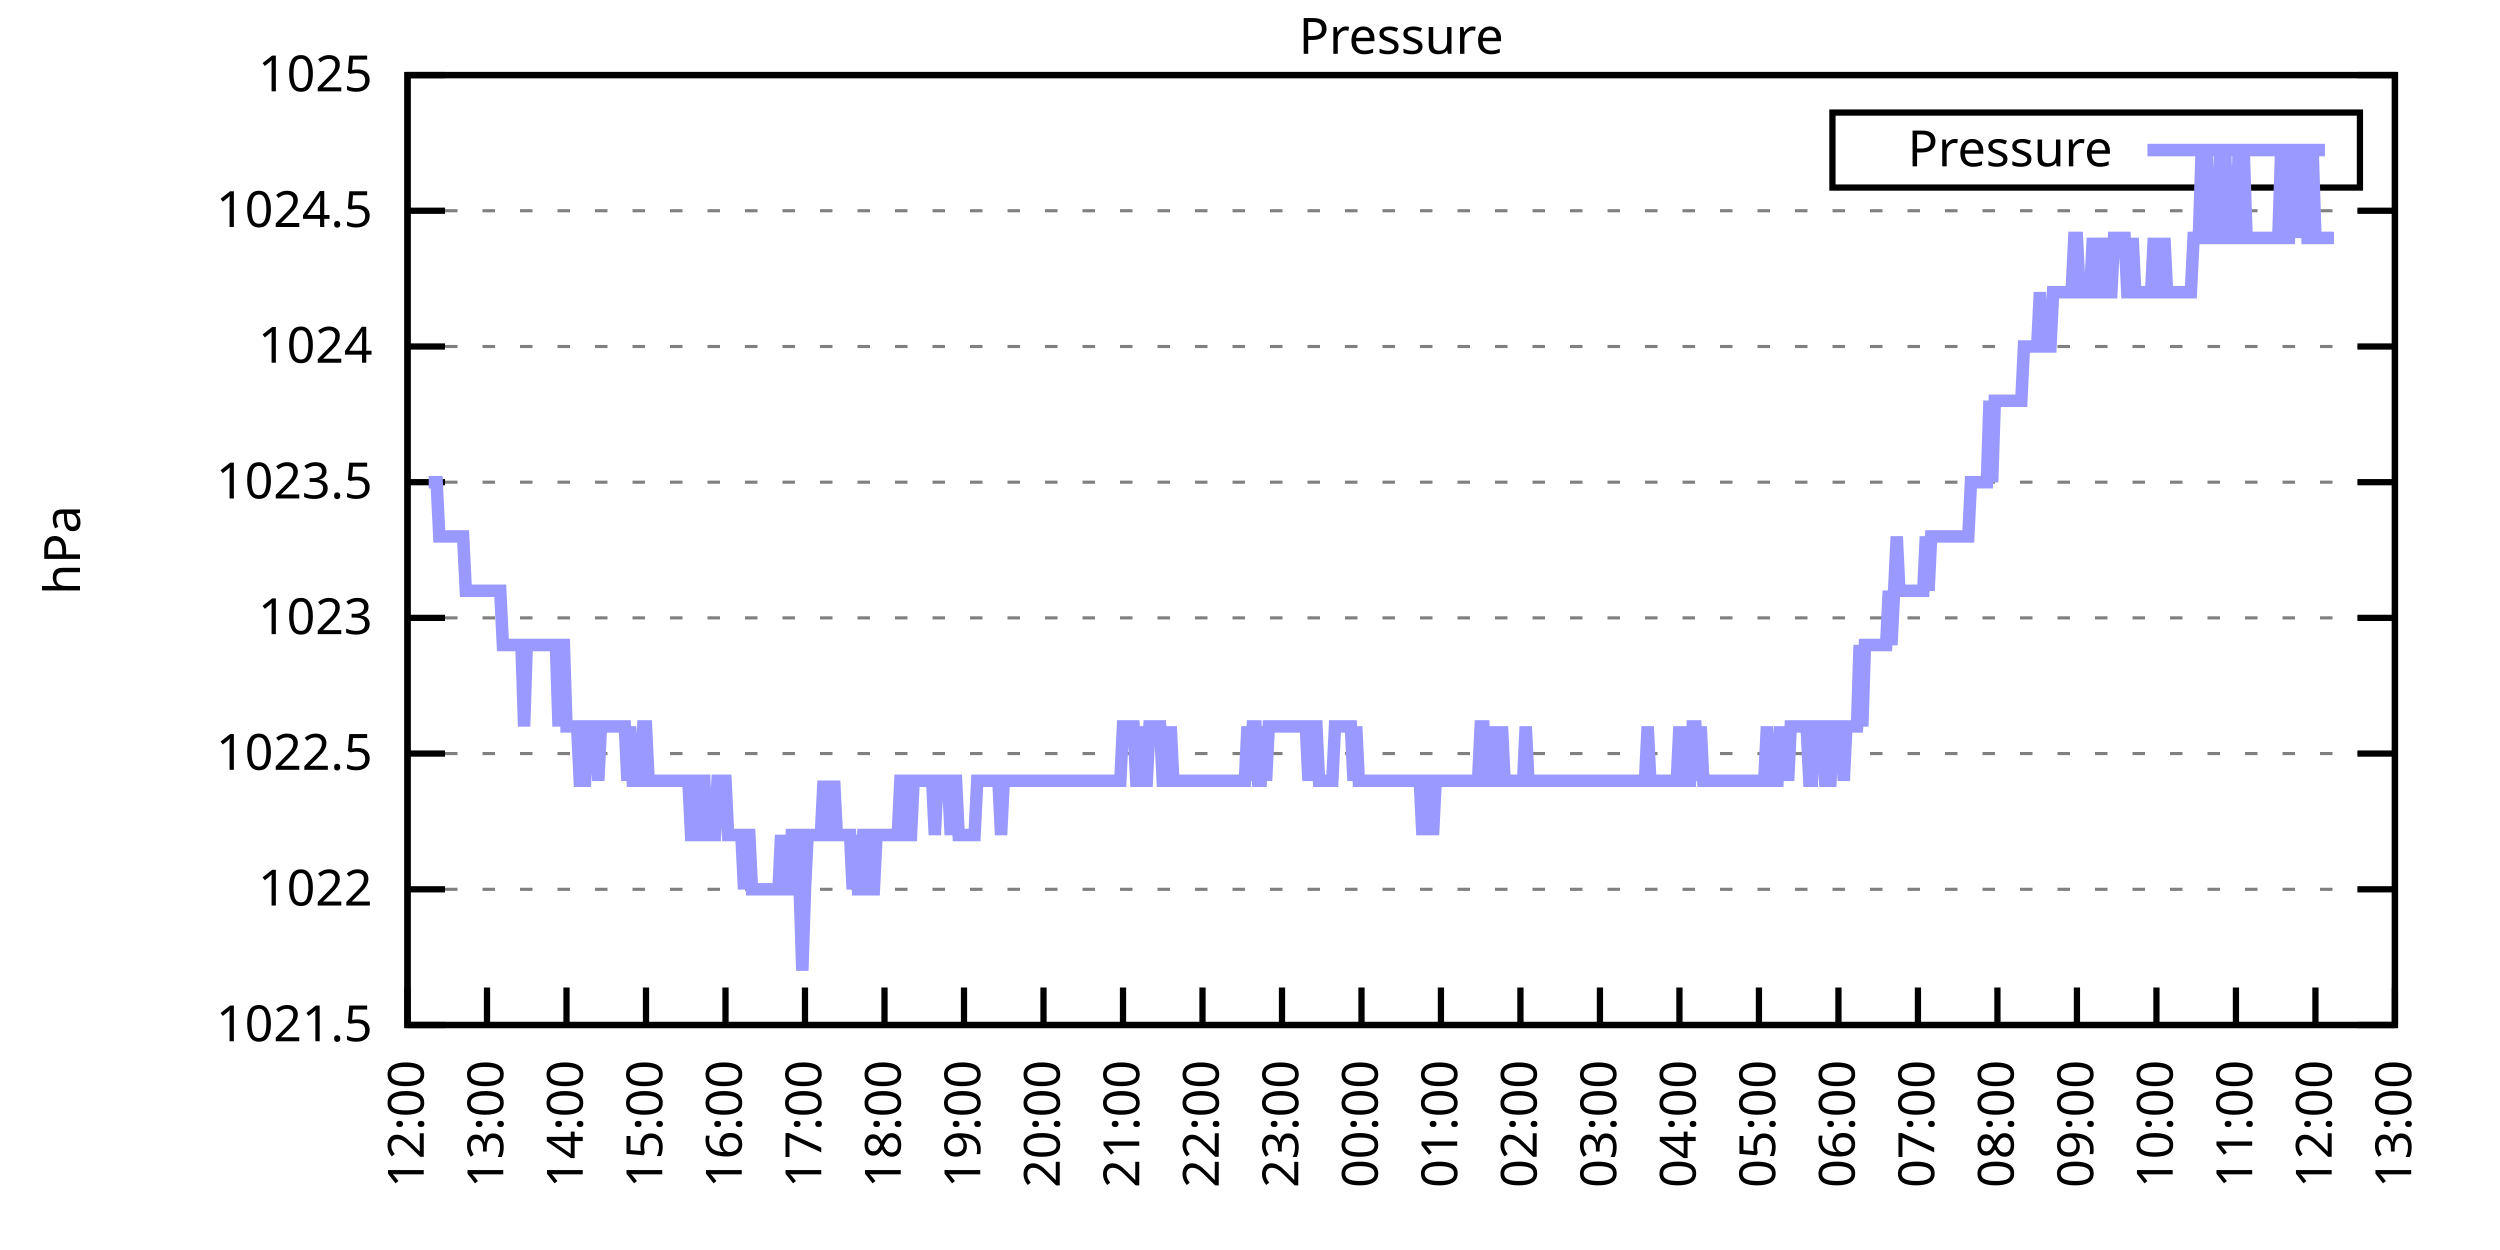
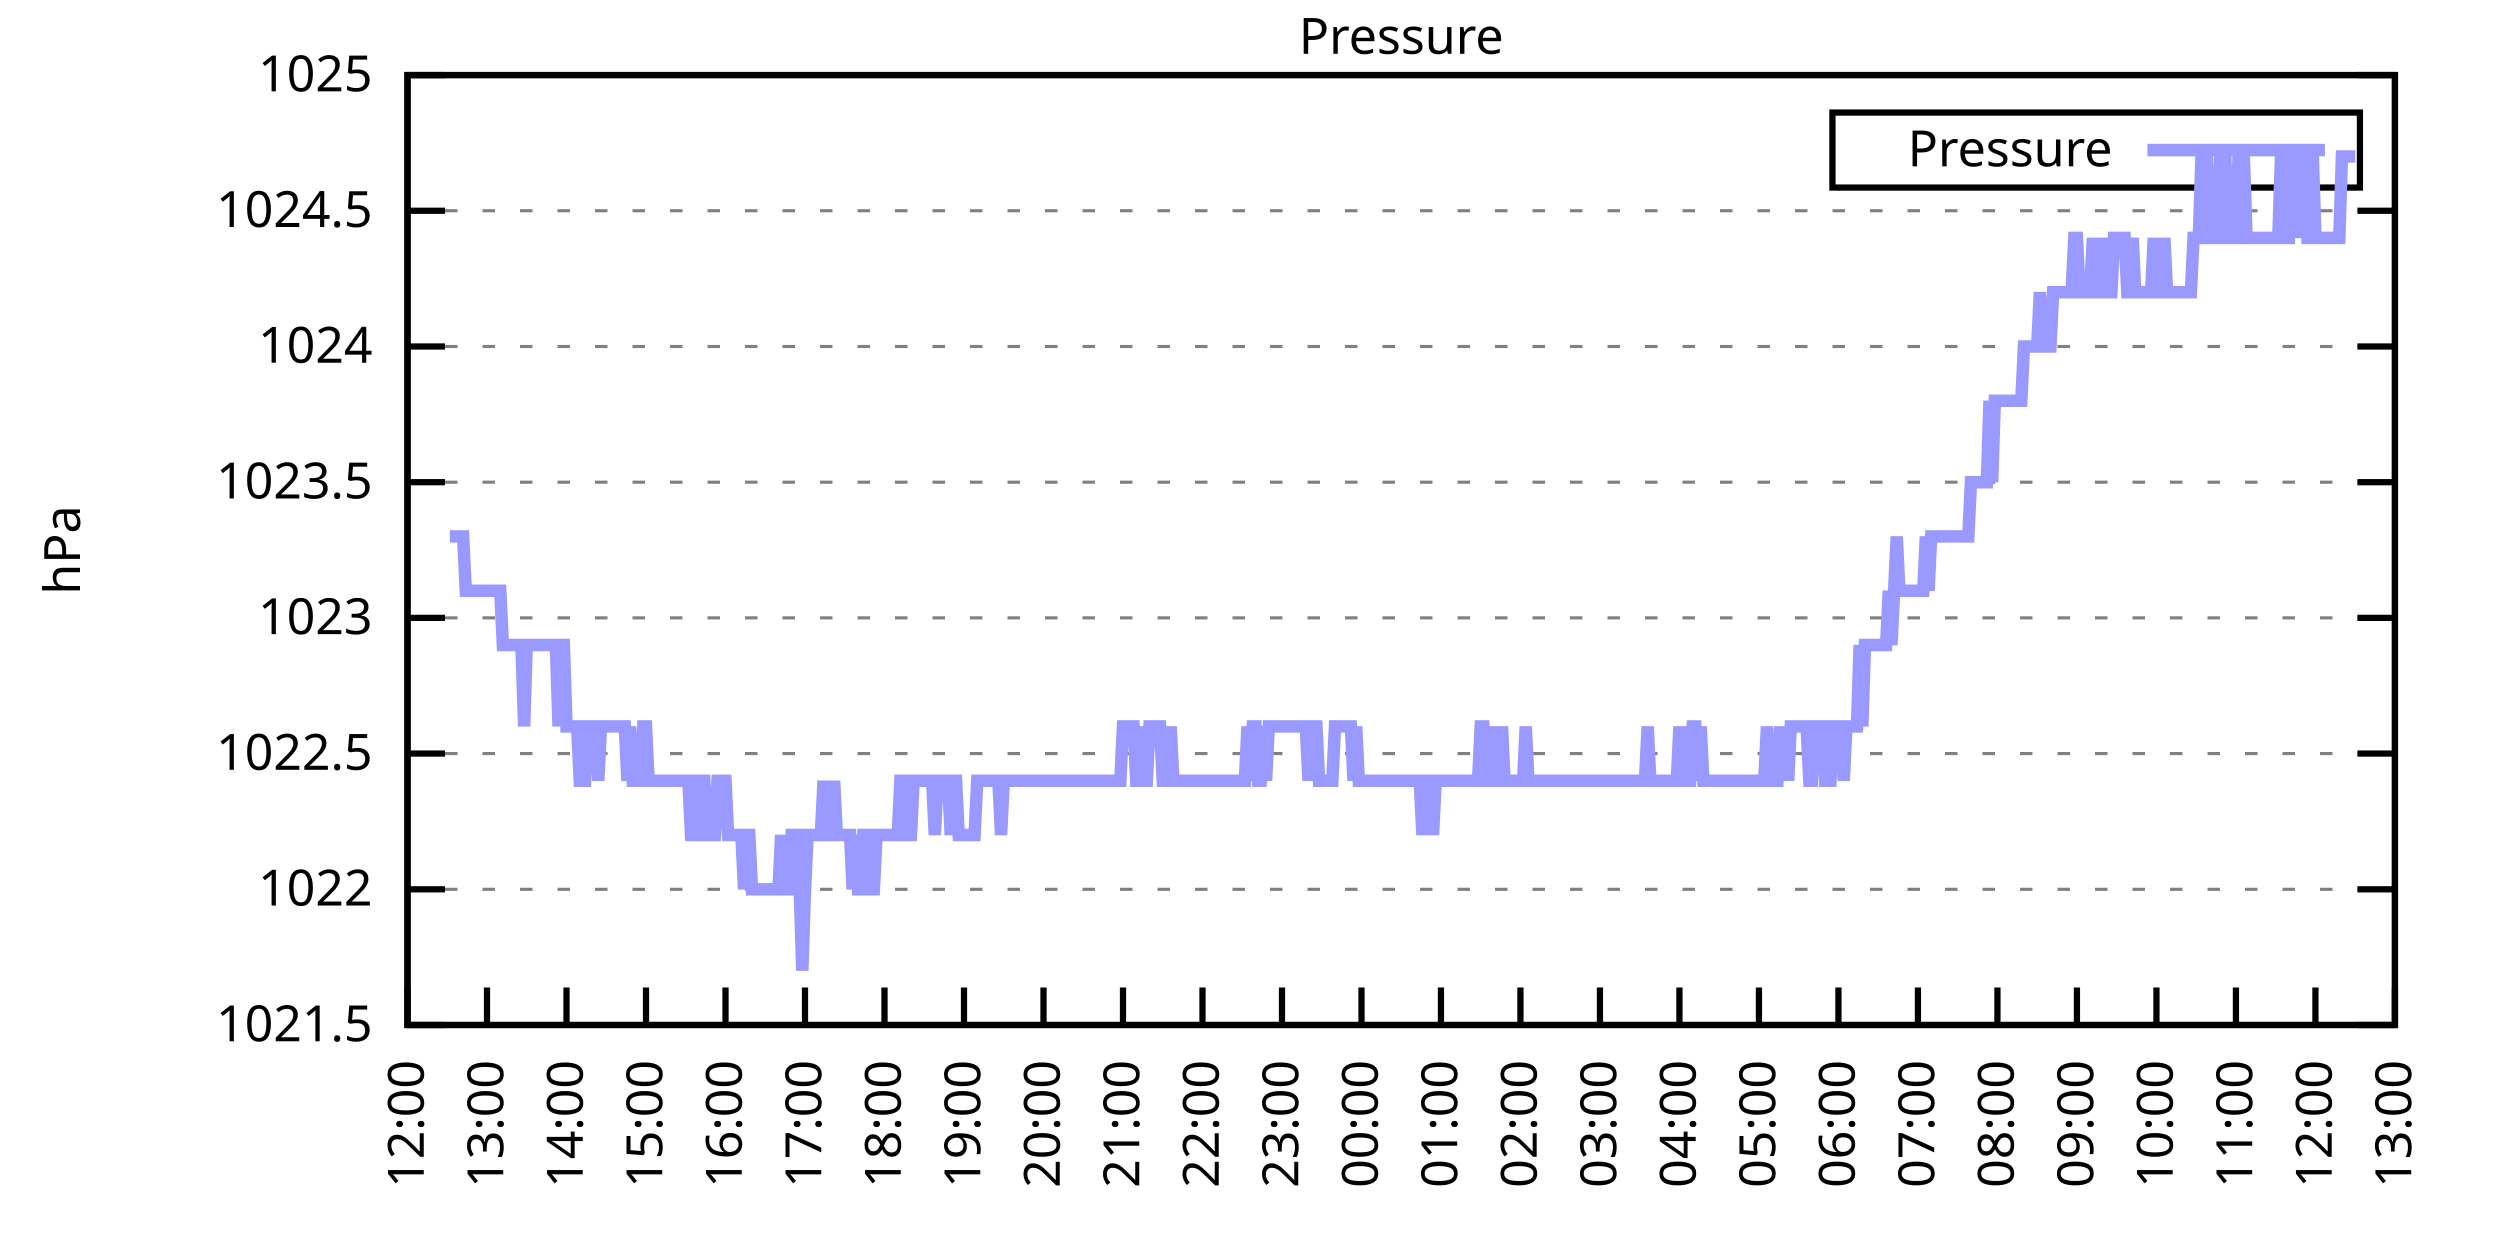
<svg xmlns="http://www.w3.org/2000/svg" xmlns:xlink="http://www.w3.org/1999/xlink" width="400" height="200" viewBox="0 0 400 200">
  <g id="gnuplot_canvas">
    <rect x="0" y="0" width="400" height="200" fill="none" />
    <defs>
      <circle id="gpDot" r="0.5" stroke-width="0.5" stroke="currentColor" />
      <path id="gpPt0" stroke-width="0.333" stroke="currentColor" d="M-1,0 h2 M0,-1 v2" />
      <path id="gpPt1" stroke-width="0.333" stroke="currentColor" d="M-1,-1 L1,1 M1,-1 L-1,1" />
      <path id="gpPt2" stroke-width="0.333" stroke="currentColor" d="M-1,0 L1,0 M0,-1 L0,1 M-1,-1 L1,1 M-1,1 L1,-1" />
      <rect id="gpPt3" stroke-width="0.333" stroke="currentColor" x="-1" y="-1" width="2" height="2" />
      <rect id="gpPt4" stroke-width="0.333" stroke="currentColor" fill="currentColor" x="-1" y="-1" width="2" height="2" />
      <circle id="gpPt5" stroke-width="0.333" stroke="currentColor" cx="0" cy="0" r="1" />
      <use xlink:href="#gpPt5" id="gpPt6" fill="currentColor" stroke="none" />
      <path id="gpPt7" stroke-width="0.333" stroke="currentColor" d="M0,-1.33 L-1.33,0.67 L1.33,0.67 z" />
      <use xlink:href="#gpPt7" id="gpPt8" fill="currentColor" stroke="none" />
      <use xlink:href="#gpPt7" id="gpPt9" stroke="currentColor" transform="rotate(180)" />
      <use xlink:href="#gpPt9" id="gpPt10" fill="currentColor" stroke="none" />
      <use xlink:href="#gpPt3" id="gpPt11" stroke="currentColor" transform="rotate(45)" />
      <use xlink:href="#gpPt11" id="gpPt12" fill="currentColor" stroke="none" />
      <path id="gpPt13" stroke-width="0.333" stroke="currentColor" d="M0,1.330 L1.265,0.411 L0.782,-1.067 L-0.782,-1.076 L-1.265,0.411 z" />
      <use xlink:href="#gpPt13" id="gpPt14" fill="currentColor" stroke="none" />
      <filter id="textbox" filterUnits="objectBoundingBox" x="0" y="0" height="1" width="1">
        <feFlood flood-color="white" flood-opacity="1" result="bgnd" />
        <feComposite in="SourceGraphic" in2="bgnd" operator="atop" />
      </filter>
      <filter id="greybox" filterUnits="objectBoundingBox" x="0" y="0" height="1" width="1">
        <feFlood flood-color="lightgrey" flood-opacity="1" result="grey" />
        <feComposite in="SourceGraphic" in2="grey" operator="atop" />
      </filter>
    </defs>
    <g fill="none" color="white" stroke="currentColor" stroke-width="1.00" stroke-linecap="butt" stroke-linejoin="miter">
</g>
    <g fill="none" color="black" stroke="currentColor" stroke-width="1.00" stroke-linecap="butt" stroke-linejoin="miter">
      <g stroke="none" shape-rendering="crispEdges">
        <polygon fill="rgb(255, 255, 255)" points="65.20,164.00 383.18,164.00 383.18,12.02 65.20,12.02 " />
      </g>
    </g>
    <g fill="none" color="black" stroke="currentColor" stroke-width="1.00" stroke-linecap="butt" stroke-linejoin="miter">
</g>
    <g fill="none" color="black" stroke="black" stroke-width="0.50" stroke-linecap="butt" stroke-linejoin="miter">
</g>
    <g fill="none" color="gray" stroke="currentColor" stroke-width="0.50" stroke-linecap="butt" stroke-linejoin="miter">
      <path stroke="gray" stroke-dasharray="2,4" class="gridline" d="M65.20,164.00 L383.19,164.00  " />
    </g>
    <g fill="none" color="gray" stroke="gray" stroke-width="1.00" stroke-linecap="butt" stroke-linejoin="miter">
</g>
    <g fill="none" color="black" stroke="currentColor" stroke-width="1.00" stroke-linecap="butt" stroke-linejoin="miter">
      <path stroke="black" d="M65.20,164.00 L71.20,164.00 M383.19,164.00 L377.19,164.00  " />
      <g transform="translate(59.60,166.60)" stroke="none" fill="black" font-family="Sans" font-size="8.00" text-anchor="end">
        <text>
          <tspan font-family="Sans"> 1021.5</tspan>
        </text>
      </g>
    </g>
    <g fill="none" color="black" stroke="currentColor" stroke-width="1.00" stroke-linecap="butt" stroke-linejoin="miter">
</g>
    <g fill="none" color="black" stroke="black" stroke-width="0.50" stroke-linecap="butt" stroke-linejoin="miter">
</g>
    <g fill="none" color="gray" stroke="currentColor" stroke-width="0.50" stroke-linecap="butt" stroke-linejoin="miter">
      <path stroke="gray" stroke-dasharray="2,4" class="gridline" d="M65.20,142.29 L383.19,142.29  " />
    </g>
    <g fill="none" color="gray" stroke="gray" stroke-width="1.00" stroke-linecap="butt" stroke-linejoin="miter">
</g>
    <g fill="none" color="black" stroke="currentColor" stroke-width="1.00" stroke-linecap="butt" stroke-linejoin="miter">
      <path stroke="black" d="M65.20,142.29 L71.20,142.29 M383.19,142.29 L377.19,142.29  " />
      <g transform="translate(59.60,144.89)" stroke="none" fill="black" font-family="Sans" font-size="8.00" text-anchor="end">
        <text>
          <tspan font-family="Sans"> 1022</tspan>
        </text>
      </g>
    </g>
    <g fill="none" color="black" stroke="currentColor" stroke-width="1.00" stroke-linecap="butt" stroke-linejoin="miter">
</g>
    <g fill="none" color="black" stroke="black" stroke-width="0.50" stroke-linecap="butt" stroke-linejoin="miter">
</g>
    <g fill="none" color="gray" stroke="currentColor" stroke-width="0.50" stroke-linecap="butt" stroke-linejoin="miter">
      <path stroke="gray" stroke-dasharray="2,4" class="gridline" d="M65.20,120.57 L383.19,120.57  " />
    </g>
    <g fill="none" color="gray" stroke="gray" stroke-width="1.00" stroke-linecap="butt" stroke-linejoin="miter">
</g>
    <g fill="none" color="black" stroke="currentColor" stroke-width="1.00" stroke-linecap="butt" stroke-linejoin="miter">
      <path stroke="black" d="M65.20,120.57 L71.20,120.57 M383.19,120.57 L377.19,120.57  " />
      <g transform="translate(59.60,123.17)" stroke="none" fill="black" font-family="Sans" font-size="8.00" text-anchor="end">
        <text>
          <tspan font-family="Sans"> 1022.5</tspan>
        </text>
      </g>
    </g>
    <g fill="none" color="black" stroke="currentColor" stroke-width="1.00" stroke-linecap="butt" stroke-linejoin="miter">
</g>
    <g fill="none" color="black" stroke="black" stroke-width="0.50" stroke-linecap="butt" stroke-linejoin="miter">
</g>
    <g fill="none" color="gray" stroke="currentColor" stroke-width="0.50" stroke-linecap="butt" stroke-linejoin="miter">
      <path stroke="gray" stroke-dasharray="2,4" class="gridline" d="M65.20,98.86 L383.19,98.86  " />
    </g>
    <g fill="none" color="gray" stroke="gray" stroke-width="1.00" stroke-linecap="butt" stroke-linejoin="miter">
</g>
    <g fill="none" color="black" stroke="currentColor" stroke-width="1.00" stroke-linecap="butt" stroke-linejoin="miter">
      <path stroke="black" d="M65.20,98.86 L71.20,98.86 M383.19,98.86 L377.19,98.86  " />
      <g transform="translate(59.60,101.46)" stroke="none" fill="black" font-family="Sans" font-size="8.00" text-anchor="end">
        <text>
          <tspan font-family="Sans"> 1023</tspan>
        </text>
      </g>
    </g>
    <g fill="none" color="black" stroke="currentColor" stroke-width="1.00" stroke-linecap="butt" stroke-linejoin="miter">
</g>
    <g fill="none" color="black" stroke="black" stroke-width="0.50" stroke-linecap="butt" stroke-linejoin="miter">
</g>
    <g fill="none" color="gray" stroke="currentColor" stroke-width="0.50" stroke-linecap="butt" stroke-linejoin="miter">
      <path stroke="gray" stroke-dasharray="2,4" class="gridline" d="M65.20,77.15 L383.19,77.15  " />
    </g>
    <g fill="none" color="gray" stroke="gray" stroke-width="1.00" stroke-linecap="butt" stroke-linejoin="miter">
</g>
    <g fill="none" color="black" stroke="currentColor" stroke-width="1.00" stroke-linecap="butt" stroke-linejoin="miter">
      <path stroke="black" d="M65.20,77.15 L71.20,77.15 M383.19,77.15 L377.19,77.15  " />
      <g transform="translate(59.60,79.75)" stroke="none" fill="black" font-family="Sans" font-size="8.00" text-anchor="end">
        <text>
          <tspan font-family="Sans"> 1023.5</tspan>
        </text>
      </g>
    </g>
    <g fill="none" color="black" stroke="currentColor" stroke-width="1.00" stroke-linecap="butt" stroke-linejoin="miter">
</g>
    <g fill="none" color="black" stroke="black" stroke-width="0.50" stroke-linecap="butt" stroke-linejoin="miter">
</g>
    <g fill="none" color="gray" stroke="currentColor" stroke-width="0.50" stroke-linecap="butt" stroke-linejoin="miter">
      <path stroke="gray" stroke-dasharray="2,4" class="gridline" d="M65.20,55.44 L383.19,55.44  " />
    </g>
    <g fill="none" color="gray" stroke="gray" stroke-width="1.00" stroke-linecap="butt" stroke-linejoin="miter">
</g>
    <g fill="none" color="black" stroke="currentColor" stroke-width="1.00" stroke-linecap="butt" stroke-linejoin="miter">
      <path stroke="black" d="M65.20,55.44 L71.20,55.44 M383.19,55.44 L377.19,55.44  " />
      <g transform="translate(59.60,58.04)" stroke="none" fill="black" font-family="Sans" font-size="8.00" text-anchor="end">
        <text>
          <tspan font-family="Sans"> 1024</tspan>
        </text>
      </g>
    </g>
    <g fill="none" color="black" stroke="currentColor" stroke-width="1.00" stroke-linecap="butt" stroke-linejoin="miter">
</g>
    <g fill="none" color="black" stroke="black" stroke-width="0.50" stroke-linecap="butt" stroke-linejoin="miter">
</g>
    <g fill="none" color="gray" stroke="currentColor" stroke-width="0.50" stroke-linecap="butt" stroke-linejoin="miter">
      <path stroke="gray" stroke-dasharray="2,4" class="gridline" d="M65.20,33.72 L383.19,33.72  " />
    </g>
    <g fill="none" color="gray" stroke="gray" stroke-width="1.00" stroke-linecap="butt" stroke-linejoin="miter">
</g>
    <g fill="none" color="black" stroke="currentColor" stroke-width="1.00" stroke-linecap="butt" stroke-linejoin="miter">
      <path stroke="black" d="M65.20,33.72 L71.20,33.72 M383.19,33.72 L377.19,33.72  " />
      <g transform="translate(59.60,36.32)" stroke="none" fill="black" font-family="Sans" font-size="8.00" text-anchor="end">
        <text>
          <tspan font-family="Sans"> 1024.5</tspan>
        </text>
      </g>
    </g>
    <g fill="none" color="black" stroke="currentColor" stroke-width="1.00" stroke-linecap="butt" stroke-linejoin="miter">
</g>
    <g fill="none" color="black" stroke="black" stroke-width="0.50" stroke-linecap="butt" stroke-linejoin="miter">
</g>
    <g fill="none" color="gray" stroke="currentColor" stroke-width="0.50" stroke-linecap="butt" stroke-linejoin="miter">
      <path stroke="gray" stroke-dasharray="2,4" class="gridline" d="M65.20,12.01 L383.19,12.01  " />
    </g>
    <g fill="none" color="gray" stroke="gray" stroke-width="1.00" stroke-linecap="butt" stroke-linejoin="miter">
</g>
    <g fill="none" color="black" stroke="currentColor" stroke-width="1.00" stroke-linecap="butt" stroke-linejoin="miter">
      <path stroke="black" d="M65.20,12.01 L71.20,12.01 M383.19,12.01 L377.19,12.01  " />
      <g transform="translate(59.60,14.61)" stroke="none" fill="black" font-family="Sans" font-size="8.00" text-anchor="end">
        <text>
          <tspan font-family="Sans"> 1025</tspan>
        </text>
      </g>
    </g>
    <g fill="none" color="black" stroke="currentColor" stroke-width="1.00" stroke-linecap="butt" stroke-linejoin="miter">
      <path stroke="black" d="M65.20,164.00 L65.20,158.00  " />
      <g transform="translate(67.80,169.60) rotate(270.00)" stroke="none" fill="black" font-family="Sans" font-size="8.00" text-anchor="end">
        <text>
          <tspan font-family="Sans">12:00</tspan>
        </text>
      </g>
    </g>
    <g fill="none" color="black" stroke="currentColor" stroke-width="1.00" stroke-linecap="butt" stroke-linejoin="miter">
      <path stroke="black" d="M77.92,164.00 L77.92,158.00  " />
      <g transform="translate(80.52,169.60) rotate(270.00)" stroke="none" fill="black" font-family="Sans" font-size="8.00" text-anchor="end">
        <text>
          <tspan font-family="Sans">13:00</tspan>
        </text>
      </g>
    </g>
    <g fill="none" color="black" stroke="currentColor" stroke-width="1.00" stroke-linecap="butt" stroke-linejoin="miter">
      <path stroke="black" d="M90.64,164.00 L90.64,158.00  " />
      <g transform="translate(93.24,169.60) rotate(270.00)" stroke="none" fill="black" font-family="Sans" font-size="8.00" text-anchor="end">
        <text>
          <tspan font-family="Sans">14:00</tspan>
        </text>
      </g>
    </g>
    <g fill="none" color="black" stroke="currentColor" stroke-width="1.00" stroke-linecap="butt" stroke-linejoin="miter">
      <path stroke="black" d="M103.36,164.00 L103.36,158.00  " />
      <g transform="translate(105.96,169.60) rotate(270.00)" stroke="none" fill="black" font-family="Sans" font-size="8.00" text-anchor="end">
        <text>
          <tspan font-family="Sans">15:00</tspan>
        </text>
      </g>
    </g>
    <g fill="none" color="black" stroke="currentColor" stroke-width="1.00" stroke-linecap="butt" stroke-linejoin="miter">
      <path stroke="black" d="M116.08,164.00 L116.08,158.00  " />
      <g transform="translate(118.68,169.60) rotate(270.00)" stroke="none" fill="black" font-family="Sans" font-size="8.00" text-anchor="end">
        <text>
          <tspan font-family="Sans">16:00</tspan>
        </text>
      </g>
    </g>
    <g fill="none" color="black" stroke="currentColor" stroke-width="1.00" stroke-linecap="butt" stroke-linejoin="miter">
      <path stroke="black" d="M128.80,164.00 L128.80,158.00  " />
      <g transform="translate(131.40,169.60) rotate(270.00)" stroke="none" fill="black" font-family="Sans" font-size="8.00" text-anchor="end">
        <text>
          <tspan font-family="Sans">17:00</tspan>
        </text>
      </g>
    </g>
    <g fill="none" color="black" stroke="currentColor" stroke-width="1.00" stroke-linecap="butt" stroke-linejoin="miter">
      <path stroke="black" d="M141.52,164.00 L141.52,158.00  " />
      <g transform="translate(144.12,169.60) rotate(270.00)" stroke="none" fill="black" font-family="Sans" font-size="8.00" text-anchor="end">
        <text>
          <tspan font-family="Sans">18:00</tspan>
        </text>
      </g>
    </g>
    <g fill="none" color="black" stroke="currentColor" stroke-width="1.00" stroke-linecap="butt" stroke-linejoin="miter">
      <path stroke="black" d="M154.24,164.00 L154.24,158.00  " />
      <g transform="translate(156.84,169.60) rotate(270.00)" stroke="none" fill="black" font-family="Sans" font-size="8.00" text-anchor="end">
        <text>
          <tspan font-family="Sans">19:00</tspan>
        </text>
      </g>
    </g>
    <g fill="none" color="black" stroke="currentColor" stroke-width="1.00" stroke-linecap="butt" stroke-linejoin="miter">
      <path stroke="black" d="M166.96,164.00 L166.96,158.00  " />
      <g transform="translate(169.56,169.60) rotate(270.00)" stroke="none" fill="black" font-family="Sans" font-size="8.00" text-anchor="end">
        <text>
          <tspan font-family="Sans">20:00</tspan>
        </text>
      </g>
    </g>
    <g fill="none" color="black" stroke="currentColor" stroke-width="1.00" stroke-linecap="butt" stroke-linejoin="miter">
      <path stroke="black" d="M179.68,164.00 L179.68,158.00  " />
      <g transform="translate(182.28,169.60) rotate(270.00)" stroke="none" fill="black" font-family="Sans" font-size="8.00" text-anchor="end">
        <text>
          <tspan font-family="Sans">21:00</tspan>
        </text>
      </g>
    </g>
    <g fill="none" color="black" stroke="currentColor" stroke-width="1.00" stroke-linecap="butt" stroke-linejoin="miter">
      <path stroke="black" d="M192.40,164.00 L192.40,158.00  " />
      <g transform="translate(195.00,169.60) rotate(270.00)" stroke="none" fill="black" font-family="Sans" font-size="8.00" text-anchor="end">
        <text>
          <tspan font-family="Sans">22:00</tspan>
        </text>
      </g>
    </g>
    <g fill="none" color="black" stroke="currentColor" stroke-width="1.00" stroke-linecap="butt" stroke-linejoin="miter">
      <path stroke="black" d="M205.12,164.00 L205.12,158.00  " />
      <g transform="translate(207.72,169.60) rotate(270.00)" stroke="none" fill="black" font-family="Sans" font-size="8.00" text-anchor="end">
        <text>
          <tspan font-family="Sans">23:00</tspan>
        </text>
      </g>
    </g>
    <g fill="none" color="black" stroke="currentColor" stroke-width="1.00" stroke-linecap="butt" stroke-linejoin="miter">
      <path stroke="black" d="M217.84,164.00 L217.84,158.00  " />
      <g transform="translate(220.44,169.60) rotate(270.00)" stroke="none" fill="black" font-family="Sans" font-size="8.00" text-anchor="end">
        <text>
          <tspan font-family="Sans">00:00</tspan>
        </text>
      </g>
    </g>
    <g fill="none" color="black" stroke="currentColor" stroke-width="1.00" stroke-linecap="butt" stroke-linejoin="miter">
      <path stroke="black" d="M230.55,164.00 L230.55,158.00  " />
      <g transform="translate(233.15,169.60) rotate(270.00)" stroke="none" fill="black" font-family="Sans" font-size="8.00" text-anchor="end">
        <text>
          <tspan font-family="Sans">01:00</tspan>
        </text>
      </g>
    </g>
    <g fill="none" color="black" stroke="currentColor" stroke-width="1.00" stroke-linecap="butt" stroke-linejoin="miter">
      <path stroke="black" d="M243.27,164.00 L243.27,158.00  " />
      <g transform="translate(245.87,169.60) rotate(270.00)" stroke="none" fill="black" font-family="Sans" font-size="8.00" text-anchor="end">
        <text>
          <tspan font-family="Sans">02:00</tspan>
        </text>
      </g>
    </g>
    <g fill="none" color="black" stroke="currentColor" stroke-width="1.00" stroke-linecap="butt" stroke-linejoin="miter">
      <path stroke="black" d="M255.99,164.00 L255.99,158.00  " />
      <g transform="translate(258.59,169.60) rotate(270.00)" stroke="none" fill="black" font-family="Sans" font-size="8.00" text-anchor="end">
        <text>
          <tspan font-family="Sans">03:00</tspan>
        </text>
      </g>
    </g>
    <g fill="none" color="black" stroke="currentColor" stroke-width="1.00" stroke-linecap="butt" stroke-linejoin="miter">
      <path stroke="black" d="M268.71,164.00 L268.71,158.00  " />
      <g transform="translate(271.31,169.60) rotate(270.00)" stroke="none" fill="black" font-family="Sans" font-size="8.00" text-anchor="end">
        <text>
          <tspan font-family="Sans">04:00</tspan>
        </text>
      </g>
    </g>
    <g fill="none" color="black" stroke="currentColor" stroke-width="1.00" stroke-linecap="butt" stroke-linejoin="miter">
      <path stroke="black" d="M281.43,164.00 L281.43,158.00  " />
      <g transform="translate(284.03,169.60) rotate(270.00)" stroke="none" fill="black" font-family="Sans" font-size="8.00" text-anchor="end">
        <text>
          <tspan font-family="Sans">05:00</tspan>
        </text>
      </g>
    </g>
    <g fill="none" color="black" stroke="currentColor" stroke-width="1.00" stroke-linecap="butt" stroke-linejoin="miter">
      <path stroke="black" d="M294.15,164.00 L294.15,158.00  " />
      <g transform="translate(296.75,169.60) rotate(270.00)" stroke="none" fill="black" font-family="Sans" font-size="8.00" text-anchor="end">
        <text>
          <tspan font-family="Sans">06:00</tspan>
        </text>
      </g>
    </g>
    <g fill="none" color="black" stroke="currentColor" stroke-width="1.00" stroke-linecap="butt" stroke-linejoin="miter">
      <path stroke="black" d="M306.87,164.00 L306.87,158.00  " />
      <g transform="translate(309.47,169.60) rotate(270.00)" stroke="none" fill="black" font-family="Sans" font-size="8.00" text-anchor="end">
        <text>
          <tspan font-family="Sans">07:00</tspan>
        </text>
      </g>
    </g>
    <g fill="none" color="black" stroke="currentColor" stroke-width="1.00" stroke-linecap="butt" stroke-linejoin="miter">
      <path stroke="black" d="M319.59,164.00 L319.59,158.00  " />
      <g transform="translate(322.19,169.60) rotate(270.00)" stroke="none" fill="black" font-family="Sans" font-size="8.00" text-anchor="end">
        <text>
          <tspan font-family="Sans">08:00</tspan>
        </text>
      </g>
    </g>
    <g fill="none" color="black" stroke="currentColor" stroke-width="1.00" stroke-linecap="butt" stroke-linejoin="miter">
      <path stroke="black" d="M332.31,164.00 L332.31,158.00  " />
      <g transform="translate(334.91,169.60) rotate(270.00)" stroke="none" fill="black" font-family="Sans" font-size="8.00" text-anchor="end">
        <text>
          <tspan font-family="Sans">09:00</tspan>
        </text>
      </g>
    </g>
    <g fill="none" color="black" stroke="currentColor" stroke-width="1.00" stroke-linecap="butt" stroke-linejoin="miter">
      <path stroke="black" d="M345.03,164.00 L345.03,158.00  " />
      <g transform="translate(347.63,169.60) rotate(270.00)" stroke="none" fill="black" font-family="Sans" font-size="8.00" text-anchor="end">
        <text>
          <tspan font-family="Sans">10:00</tspan>
        </text>
      </g>
    </g>
    <g fill="none" color="black" stroke="currentColor" stroke-width="1.00" stroke-linecap="butt" stroke-linejoin="miter">
      <path stroke="black" d="M357.75,164.00 L357.75,158.00  " />
      <g transform="translate(360.35,169.60) rotate(270.00)" stroke="none" fill="black" font-family="Sans" font-size="8.00" text-anchor="end">
        <text>
          <tspan font-family="Sans">11:00</tspan>
        </text>
      </g>
    </g>
    <g fill="none" color="black" stroke="currentColor" stroke-width="1.00" stroke-linecap="butt" stroke-linejoin="miter">
      <path stroke="black" d="M370.47,164.00 L370.47,158.00  " />
      <g transform="translate(373.07,169.60) rotate(270.00)" stroke="none" fill="black" font-family="Sans" font-size="8.00" text-anchor="end">
        <text>
          <tspan font-family="Sans">12:00</tspan>
        </text>
      </g>
    </g>
    <g fill="none" color="black" stroke="currentColor" stroke-width="1.00" stroke-linecap="butt" stroke-linejoin="miter">
      <path stroke="black" d="M383.19,164.00 L383.19,158.00  " />
      <g transform="translate(385.79,169.60) rotate(270.00)" stroke="none" fill="black" font-family="Sans" font-size="8.00" text-anchor="end">
        <text>
          <tspan font-family="Sans">13:00</tspan>
        </text>
      </g>
    </g>
    <g fill="none" color="black" stroke="currentColor" stroke-width="1.00" stroke-linecap="butt" stroke-linejoin="miter">
</g>
    <g fill="none" color="black" stroke="currentColor" stroke-width="1.00" stroke-linecap="butt" stroke-linejoin="miter">
      <path stroke="black" d="M65.20,12.01 L65.20,164.00 L383.19,164.00 L383.19,12.01 L65.20,12.01 Z  " />
    </g>
    <g fill="none" color="black" stroke="currentColor" stroke-width="1.00" stroke-linecap="butt" stroke-linejoin="miter">
</g>
    <g fill="none" color="black" stroke="currentColor" stroke-width="1.00" stroke-linecap="butt" stroke-linejoin="miter">
      <path stroke="black" d="M293.19,30.01 L293.19,18.01 L377.59,18.01 L377.59,30.01 L293.19,30.01 Z  " />
    </g>
    <g id="Pressure_plot_1">
      <g fill="none" color="white" stroke="black" stroke-width="2.00" stroke-linecap="butt" stroke-linejoin="miter">
</g>
      <g fill="none" color="black" stroke="currentColor" stroke-width="2.00" stroke-linecap="butt" stroke-linejoin="miter">
        <g transform="translate(337.99,26.61)" stroke="none" fill="black" font-family="Sans" font-size="8.00" text-anchor="end">
          <text>
            <tspan font-family="Sans">Pressure</tspan>
          </text>
        </g>
      </g>
      <g fill="none" color="black" stroke="currentColor" stroke-width="2.00" stroke-linecap="butt" stroke-linejoin="miter">
-         <path stroke="rgb(153, 153, 255)" d="M343.59,24.01 L371.99,24.01 M68.59,77.15 L69.02,77.15 L69.44,77.15 L69.86,77.15 L70.29,85.83 L70.71,85.83   L71.14,85.83 L71.56,85.83 L71.98,85.83 L72.41,85.83 L72.83,85.83 L73.26,85.83 L73.68,85.83 L74.10,85.83   L74.53,94.52 L74.95,94.52 L75.38,94.52 L75.80,94.52 L76.22,94.52 L76.65,94.52 L77.07,94.52 L77.50,94.52   L77.92,94.52 L78.34,94.52 L78.77,94.52 L79.19,94.52 L79.62,94.52 L80.04,94.52 L80.46,103.20 L80.89,103.20   L81.31,103.20 L81.74,103.20 L82.16,103.20 L82.58,103.20 L83.01,103.20 L83.43,103.20 L83.86,116.23 L84.28,103.20   L84.70,103.20 L85.13,103.20 L85.55,103.20 L85.98,103.20 L86.40,103.20 L86.82,103.20 L87.25,103.20 L87.67,103.20   L88.10,103.20 L88.52,103.20 L88.94,103.20 L89.37,116.23 L89.79,103.20 L90.22,103.20 L90.64,116.23 L91.06,116.23   L91.49,116.23 L91.91,116.23 L92.34,116.23 L92.76,124.92 L93.18,124.92 L93.61,124.92 L94.03,116.23 L94.46,116.23   L94.88,116.23 L95.30,116.23 L95.73,124.92 L96.15,116.23 L96.58,116.23 L97.00,116.23 L97.42,116.23 L97.85,116.23   L98.27,116.23 L98.69,116.23 L99.12,116.23 L99.54,116.23 L99.97,116.23 L100.39,124.92 L100.81,116.23 L101.24,124.92   L101.66,124.92 L102.09,124.92 L102.51,124.92 L102.93,116.23 L103.36,116.23 L103.78,124.92 L104.21,124.92 L104.63,124.92   L105.05,124.92 L105.48,124.92 L105.90,124.92 L106.33,124.92 L106.75,124.92 L107.17,124.92 L107.60,124.92 L108.02,124.92   L108.45,124.92 L108.87,124.92 L109.29,124.92 L109.72,124.92 L110.14,124.92 L110.57,133.60 L110.99,133.60 L111.41,133.60   L111.84,124.92 L112.26,124.92 L112.69,124.92 L113.11,133.60 L113.53,133.60 L113.96,133.60 L114.38,133.60 L114.81,124.92   L115.23,124.92 L115.65,124.92 L116.08,124.92 L116.50,133.60 L116.93,133.60 L117.35,133.60 L117.77,133.60 L118.20,133.60   L118.62,133.60 L119.05,142.29 L119.47,133.60 L119.89,133.60 L120.32,142.29 L120.74,142.29 L121.17,142.29 L121.59,142.29   L122.01,142.29 L122.44,142.29 L122.86,142.29 L123.29,142.29 L123.71,142.29 L124.13,142.29 L124.56,142.29 L124.98,133.60   L125.41,142.29 L125.83,142.29 L126.25,142.29 L126.68,133.60 L127.10,133.60 L127.53,133.60 L127.95,142.29 L128.37,155.31   L128.80,142.29 L129.22,133.60 L129.65,133.60 L130.07,133.60 L130.49,133.60 L130.92,133.60 L131.34,133.60 L131.77,124.92   L132.19,133.60 L132.61,133.60 L133.04,133.60 L133.46,124.92 L133.89,133.60 L134.31,133.60 L134.73,133.60 L135.16,133.60   L135.58,133.60 L136.01,133.60 L136.43,142.29 L136.85,133.60 L137.28,142.29 L137.70,142.29 L138.13,133.60 L138.55,133.60   L138.97,133.60 L139.40,142.29 L139.82,142.29 L140.25,133.60 L140.67,133.60 L141.09,133.60 L141.52,133.60 L141.94,133.60   L142.37,133.60 L142.79,133.60 L143.21,133.60 L143.64,133.60 L144.06,124.92 L144.49,124.92 L144.91,124.92 L145.33,133.60   L145.76,133.60 L146.18,124.92 L146.61,124.92 L147.03,124.92 L147.45,124.92 L147.88,124.92 L148.30,124.92 L148.73,124.92   L149.15,124.92 L149.57,133.60 L150.00,124.92 L150.42,124.92 L150.85,124.92 L151.27,124.92 L151.69,124.92 L152.12,133.60   L152.54,124.92 L152.97,124.92 L153.39,133.60 L153.81,133.60 L154.24,133.60 L154.66,133.60 L155.09,133.60 L155.51,133.60   L155.93,133.60 L156.36,124.92 L156.78,124.92 L157.21,124.92 L157.63,124.92 L158.05,124.92 L158.48,124.92 L158.90,124.92   L159.33,124.92 L159.75,124.92 L160.17,133.60 L160.60,124.92 L161.02,124.92 L161.44,124.92 L161.87,124.92 L162.29,124.92   L162.72,124.92 L163.14,124.92 L163.56,124.92 L163.99,124.92 L164.41,124.92 L164.84,124.92 L165.26,124.92 L165.68,124.92   L166.11,124.92 L166.53,124.92 L166.96,124.92 L167.38,124.92 L167.80,124.92 L168.23,124.92 L168.65,124.92 L169.08,124.92   L169.50,124.92 L169.92,124.92 L170.35,124.92 L170.77,124.92 L171.20,124.92 L171.62,124.92 L172.04,124.92 L172.47,124.92   L172.89,124.92 L173.32,124.92 L173.74,124.92 L174.16,124.92 L174.59,124.92 L175.01,124.92 L175.44,124.92 L175.86,124.92   L176.28,124.92 L176.71,124.92 L177.13,124.92 L177.56,124.92 L177.98,124.92 L178.40,124.92 L178.83,124.92 L179.25,124.92   L179.68,116.23 L180.10,116.23 L180.52,116.23 L180.95,116.23 L181.37,116.23 L181.80,124.92 L182.22,124.92 L182.64,116.23   L183.07,124.92 L183.49,124.92 L183.92,116.23 L184.34,116.23 L184.76,116.23 L185.19,116.23 L185.61,116.23 L186.04,124.92   L186.46,124.92 L186.88,124.92 L187.31,116.23 L187.73,124.92 L188.16,124.92 L188.58,124.92 L189.00,124.92 L189.43,124.92   L189.85,124.92 L190.28,124.92 L190.70,124.92 L191.12,124.92 L191.55,124.92 L191.97,124.92 L192.40,124.92 L192.82,124.92   L193.24,124.92 L193.67,124.92 L194.09,124.92 L194.52,124.92 L194.94,124.92 L195.36,124.92 L195.79,124.92 L196.21,124.92   L196.64,124.92 L197.06,124.92 L197.48,124.92 L197.91,124.92 L198.33,124.92 L198.76,124.92 L199.18,124.92 L199.60,116.23   L200.03,124.92 L200.45,116.23 L200.88,116.23 L201.30,124.92 L201.72,124.92 L202.15,116.23 L202.57,124.92 L203.00,116.23   L203.42,116.23 L203.84,116.23 L204.27,116.23 L204.69,116.23 L205.12,116.23 L205.54,116.23 L205.96,116.23 L206.39,116.23   L206.81,116.23 L207.24,116.23 L207.66,116.23 L208.08,116.23 L208.51,116.23 L208.93,116.23 L209.36,124.92 L209.78,116.23   L210.20,116.23 L210.63,116.23 L211.05,124.92 L211.48,124.92 L211.90,124.92 L212.32,124.92 L212.75,124.92 L213.17,124.92   L213.60,116.23 L214.02,116.23 L214.44,116.23 L214.87,116.23 L215.29,116.23 L215.72,116.23 L216.14,116.23 L216.56,124.92   L216.99,116.23 L217.41,124.92 L217.84,124.92 L218.26,124.92 L218.68,124.92 L219.11,124.92 L219.53,124.92 L219.96,124.92   L220.38,124.92 L220.80,124.92 L221.23,124.92 L221.65,124.92 L222.08,124.92 L222.50,124.92 L222.92,124.92 L223.35,124.92   L223.77,124.92 L224.20,124.92 L224.62,124.92 L225.04,124.92 L225.47,124.92 L225.89,124.92 L226.31,124.92 L226.74,124.92   L227.16,124.92 L227.59,133.60 L228.01,124.92 L228.43,124.92 L228.86,124.92 L229.28,133.60 L229.71,124.92 L230.13,124.92   L230.55,124.92 L230.98,124.92 L231.40,124.92 L231.83,124.92 L232.25,124.92 L232.67,124.92 L233.10,124.92 L233.52,124.92   L233.95,124.92 L234.37,124.92 L234.79,124.92 L235.22,124.92 L235.64,124.92 L236.07,124.92 L236.49,124.92 L236.91,116.23   L237.34,116.23 L237.76,124.92 L238.19,124.92 L238.61,124.92 L239.03,116.23 L239.46,124.92 L239.88,124.92 L240.31,116.23   L240.73,124.92 L241.15,124.92 L241.58,124.92 L242.00,124.92 L242.43,124.92 L242.85,124.92 L243.27,124.92 L243.70,124.92   L244.12,116.23 L244.55,124.92 L244.97,124.92 L245.39,124.92 L245.82,124.92 L246.24,124.92 L246.67,124.92 L247.09,124.92   L247.51,124.92 L247.94,124.92 L248.36,124.92 L248.79,124.92 L249.21,124.92 L249.63,124.92 L250.06,124.92 L250.48,124.92   L250.91,124.92 L251.33,124.92 L251.75,124.92 L252.18,124.92 L252.60,124.92 L253.03,124.92 L253.45,124.92 L253.87,124.92   L254.30,124.92 L254.72,124.92 L255.15,124.92 L255.57,124.92 L255.99,124.92 L256.42,124.92 L256.84,124.92 L257.27,124.92   L257.69,124.92 L258.11,124.92 L258.54,124.92 L258.96,124.92 L259.39,124.92 L259.81,124.92 L260.23,124.92 L260.66,124.92   L261.08,124.92 L261.51,124.92 L261.93,124.92 L262.35,124.92 L262.78,124.92 L263.20,124.92 L263.63,116.23 L264.05,124.92   L264.47,124.92 L264.90,124.92 L265.32,124.92 L265.75,124.92 L266.17,124.92 L266.59,124.92 L267.02,124.92 L267.44,124.92   L267.87,124.92 L268.29,124.92 L268.71,116.23 L269.14,124.92 L269.56,116.23 L269.99,124.92 L270.41,124.92 L270.83,116.23   L271.26,116.23 L271.68,124.92 L272.11,116.23 L272.53,124.92 L272.95,124.92 L273.38,124.92 L273.80,124.92 L274.23,124.92   L274.65,124.92 L275.07,124.92 L275.50,124.92 L275.92,124.92 L276.35,124.92 L276.77,124.92 L277.19,124.92 L277.62,124.92   L278.04,124.92 L278.47,124.92 L278.89,124.92 L279.31,124.92 L279.74,124.92 L280.16,124.92 L280.59,124.92 L281.01,124.92   L281.43,124.92 L281.86,124.92 L282.28,124.92 L282.71,116.23 L283.13,124.92 L283.55,124.92 L283.98,124.92 L284.40,124.92   L284.83,116.23 L285.25,124.92 L285.67,116.23 L286.10,124.92 L286.52,116.23 L286.95,116.23 L287.37,116.23 L287.79,116.23   L288.22,116.23 L288.64,116.23 L289.06,116.23 L289.49,124.92 L289.91,124.92 L290.34,116.23 L290.76,116.23 L291.18,116.23   L291.61,116.23 L292.03,124.92 L292.46,124.92 L292.88,124.92 L293.30,116.23 L293.73,116.23 L294.15,116.23 L294.58,116.23   L295.00,124.92 L295.42,116.23 L295.85,116.23 L296.27,116.23 L296.70,116.23 L297.12,116.23 L297.54,103.20 L297.97,116.23   L298.39,103.20 L298.82,103.20 L299.24,103.20 L299.66,103.20 L300.09,103.20 L300.51,103.20 L300.94,103.20 L301.36,103.20   L301.78,103.20 L302.21,94.52 L302.63,103.20 L303.06,94.52 L303.48,85.83 L303.90,94.52 L304.33,94.52 L304.75,94.52   L305.18,94.52 L305.60,94.52 L306.02,94.52 L306.45,94.52 L306.87,94.52 L307.30,94.52 L307.72,94.52 L308.14,85.83   L308.57,94.52 L308.99,85.83 L309.42,85.83 L309.84,85.83 L310.26,85.83 L310.69,85.83 L311.11,85.83 L311.54,85.83   L311.96,85.83 L312.38,85.83 L312.81,85.83 L313.23,85.83 L313.66,85.83 L314.08,85.83 L314.50,85.83 L314.93,85.83   L315.35,77.15 L315.78,77.15 L316.20,77.15 L316.62,77.15 L317.05,77.15 L317.47,77.15 L317.90,77.15 L318.32,64.12   L318.74,77.15 L319.17,64.12 L319.59,64.12 L320.02,64.12 L320.44,64.12 L320.86,64.12 L321.29,64.12 L321.71,64.12   L322.14,64.12 L322.56,64.12 L322.98,64.12 L323.41,64.12 L323.83,55.44 L324.26,55.44 L324.68,55.44 L325.10,55.44   L325.53,55.44 L325.95,55.44 L326.38,46.75 L326.80,55.44 L327.22,55.44 L327.65,55.44 L328.07,55.44 L328.50,46.75   L328.92,46.75 L329.34,46.75 L329.77,46.75 L330.19,46.75 L330.62,46.75 L331.04,46.75 L331.46,46.75 L331.89,38.07   L332.31,38.07 L332.74,46.75 L333.16,46.75 L333.58,46.75 L334.01,46.75 L334.43,46.75 L334.86,38.07 L335.28,46.75   L335.70,46.75 L336.13,38.07 L336.55,46.75 L336.98,38.07 L337.40,46.75 L337.82,46.75 L338.25,38.07 L338.67,38.07   L339.10,38.07 L339.52,38.07 L339.94,38.07 L340.37,46.75 L340.79,46.75 L341.22,38.07 L341.64,46.75 L342.06,46.75   L342.49,46.75 L342.91,46.75 L343.34,46.75 L343.76,46.75 L344.18,46.75 L344.61,38.07 L345.03,46.75 L345.46,46.75   L345.88,46.75 L346.30,38.07 L346.73,46.75 L347.15,46.75 L347.58,46.75 L348.00,46.75 L348.42,46.75 L348.85,46.75   L349.27,46.75 L349.70,46.75 L350.12,46.75 L350.54,46.75 L350.97,38.07 L351.39,38.07 L351.81,38.07 L352.24,25.04   L352.66,38.07 L353.09,25.04 L353.51,38.07 L353.93,38.07 L354.36,38.07 L354.78,38.07 L355.21,25.04 L355.63,25.04   L356.05,25.04 L356.48,38.07 L356.90,38.07 L357.33,38.07 L357.75,38.07 L358.17,25.04 L358.60,25.04 L359.02,25.04   L359.45,38.07 L359.87,38.07 L360.29,38.07 L360.72,38.07 L361.14,38.07 L361.57,38.07 L361.99,38.07 L362.41,38.07   L362.84,38.07 L363.26,38.07 L363.69,38.07 L364.11,38.07 L364.53,38.07 L364.96,25.04 L365.38,25.04 L365.81,38.07   L366.23,38.07 L366.65,25.04 L367.08,38.07 L367.50,25.04 L367.93,38.07 L368.35,25.04 L368.77,25.04 L369.20,38.07   L369.62,38.07 L370.05,25.04 L370.47,38.07 L370.89,38.07 L371.32,38.07 L371.74,38.07 L372.17,38.07 L372.59,38.07   L373.01,38.07 L373.44,38.07  " />
+         <path stroke="rgb(153, 153, 255)" d="M343.59,24.01 L371.99,24.01 M71.98,85.83 L72.41,85.83 L72.83,85.83 L73.26,85.83 L73.68,85.83 L74.10,85.83   L74.53,94.52 L74.95,94.52 L75.38,94.52 L75.80,94.52 L76.22,94.52 L76.65,94.52 L77.07,94.52 L77.50,94.52   L77.92,94.52 L78.34,94.52 L78.77,94.52 L79.19,94.52 L79.62,94.52 L80.04,94.52 L80.46,103.20 L80.89,103.20   L81.31,103.20 L81.74,103.20 L82.16,103.20 L82.58,103.20 L83.01,103.20 L83.43,103.20 L83.86,116.23 L84.28,103.20   L84.70,103.20 L85.13,103.20 L85.55,103.20 L85.98,103.20 L86.40,103.20 L86.82,103.20 L87.25,103.20 L87.67,103.20   L88.10,103.20 L88.52,103.20 L88.94,103.20 L89.37,116.23 L89.79,103.20 L90.22,103.20 L90.64,116.23 L91.06,116.23   L91.49,116.23 L91.91,116.23 L92.34,116.23 L92.76,124.92 L93.18,124.92 L93.61,124.92 L94.03,116.23 L94.46,116.23   L94.88,116.23 L95.30,116.23 L95.73,124.92 L96.15,116.23 L96.58,116.23 L97.00,116.23 L97.42,116.23 L97.85,116.23   L98.27,116.23 L98.69,116.23 L99.12,116.23 L99.54,116.23 L99.97,116.23 L100.39,124.92 L100.81,116.23 L101.24,124.92   L101.66,124.92 L102.09,124.92 L102.51,124.92 L102.93,116.23 L103.36,116.23 L103.78,124.92 L104.21,124.92 L104.63,124.92   L105.05,124.92 L105.48,124.92 L105.90,124.92 L106.33,124.92 L106.75,124.92 L107.17,124.92 L107.60,124.92 L108.02,124.92   L108.45,124.92 L108.87,124.92 L109.29,124.92 L109.72,124.92 L110.14,124.92 L110.57,133.60 L110.99,133.60 L111.41,133.60   L111.84,124.92 L112.26,124.92 L112.69,124.92 L113.11,133.60 L113.53,133.60 L113.96,133.60 L114.38,133.60 L114.81,124.92   L115.23,124.92 L115.65,124.92 L116.08,124.92 L116.50,133.60 L116.93,133.60 L117.35,133.60 L117.77,133.60 L118.20,133.60   L118.62,133.60 L119.05,142.29 L119.47,133.60 L119.89,133.60 L120.32,142.29 L120.74,142.29 L121.17,142.29 L121.59,142.29   L122.01,142.29 L122.44,142.29 L122.86,142.29 L123.29,142.29 L123.71,142.29 L124.13,142.29 L124.56,142.29 L124.98,133.60   L125.41,142.29 L125.83,142.29 L126.25,142.29 L126.68,133.60 L127.10,133.60 L127.53,133.60 L127.95,142.29 L128.37,155.31   L128.80,142.29 L129.22,133.60 L129.65,133.60 L130.07,133.60 L130.49,133.60 L130.92,133.60 L131.34,133.60 L131.77,124.92   L132.19,133.60 L132.61,133.60 L133.04,133.60 L133.46,124.92 L133.89,133.60 L134.31,133.60 L134.73,133.60 L135.16,133.60   L135.58,133.60 L136.01,133.60 L136.43,142.29 L136.85,133.60 L137.28,142.29 L137.70,142.29 L138.13,133.60 L138.55,133.60   L138.97,133.60 L139.40,142.29 L139.82,142.29 L140.25,133.60 L140.67,133.60 L141.09,133.60 L141.52,133.60 L141.94,133.60   L142.37,133.60 L142.79,133.60 L143.21,133.60 L143.64,133.60 L144.06,124.92 L144.49,124.92 L144.91,124.92 L145.33,133.60   L145.76,133.60 L146.18,124.92 L146.61,124.92 L147.03,124.92 L147.45,124.92 L147.88,124.92 L148.30,124.92 L148.73,124.92   L149.15,124.92 L149.57,133.60 L150.00,124.92 L150.42,124.92 L150.85,124.92 L151.27,124.92 L151.69,124.92 L152.12,133.60   L152.54,124.92 L152.97,124.92 L153.39,133.60 L153.81,133.60 L154.24,133.60 L154.66,133.60 L155.09,133.60 L155.51,133.60   L155.93,133.60 L156.36,124.92 L156.78,124.92 L157.21,124.92 L157.63,124.92 L158.05,124.92 L158.48,124.92 L158.90,124.92   L159.33,124.92 L159.75,124.92 L160.17,133.60 L160.60,124.92 L161.02,124.92 L161.44,124.92 L161.87,124.92 L162.29,124.92   L162.72,124.92 L163.14,124.92 L163.56,124.92 L163.99,124.92 L164.41,124.92 L164.84,124.92 L165.26,124.92 L165.68,124.92   L166.11,124.92 L166.53,124.92 L166.96,124.92 L167.38,124.92 L167.80,124.92 L168.23,124.92 L168.65,124.92 L169.08,124.92   L169.50,124.92 L169.92,124.92 L170.35,124.92 L170.77,124.92 L171.20,124.92 L171.62,124.92 L172.04,124.92 L172.47,124.92   L172.89,124.92 L173.32,124.92 L173.74,124.92 L174.16,124.92 L174.59,124.92 L175.01,124.92 L175.44,124.92 L175.86,124.92   L176.28,124.92 L176.71,124.92 L177.13,124.92 L177.56,124.92 L177.98,124.92 L178.40,124.92 L178.83,124.92 L179.25,124.92   L179.68,116.23 L180.10,116.23 L180.52,116.23 L180.95,116.23 L181.37,116.23 L181.80,124.92 L182.22,124.92 L182.64,116.23   L183.07,124.92 L183.49,124.92 L183.92,116.23 L184.34,116.23 L184.76,116.23 L185.19,116.23 L185.61,116.23 L186.04,124.92   L186.46,124.92 L186.88,124.92 L187.31,116.23 L187.73,124.92 L188.16,124.92 L188.58,124.92 L189.00,124.92 L189.43,124.92   L189.85,124.92 L190.28,124.92 L190.70,124.92 L191.12,124.92 L191.55,124.92 L191.97,124.92 L192.40,124.92 L192.82,124.92   L193.24,124.92 L193.67,124.92 L194.09,124.92 L194.52,124.92 L194.94,124.92 L195.36,124.92 L195.79,124.92 L196.21,124.92   L196.64,124.92 L197.06,124.92 L197.48,124.92 L197.91,124.92 L198.33,124.92 L198.76,124.92 L199.18,124.92 L199.60,116.23   L200.03,124.92 L200.45,116.23 L200.88,116.23 L201.30,124.92 L201.72,124.92 L202.15,116.23 L202.57,124.92 L203.00,116.23   L203.42,116.23 L203.84,116.23 L204.27,116.23 L204.69,116.23 L205.12,116.23 L205.54,116.23 L205.96,116.23 L206.39,116.23   L206.81,116.23 L207.24,116.23 L207.66,116.23 L208.08,116.23 L208.51,116.23 L208.93,116.23 L209.36,124.92 L209.78,116.23   L210.20,116.23 L210.63,116.23 L211.05,124.92 L211.48,124.92 L211.90,124.92 L212.32,124.92 L212.75,124.92 L213.17,124.92   L213.60,116.23 L214.02,116.23 L214.44,116.23 L214.87,116.23 L215.29,116.23 L215.72,116.23 L216.14,116.23 L216.56,124.92   L216.99,116.23 L217.41,124.92 L217.84,124.92 L218.26,124.92 L218.68,124.92 L219.11,124.92 L219.53,124.92 L219.96,124.92   L220.38,124.92 L220.80,124.92 L221.23,124.92 L221.65,124.92 L222.08,124.92 L222.50,124.92 L222.92,124.92 L223.35,124.92   L223.77,124.92 L224.20,124.92 L224.62,124.92 L225.04,124.92 L225.47,124.92 L225.89,124.92 L226.31,124.92 L226.74,124.92   L227.16,124.92 L227.59,133.60 L228.01,124.92 L228.43,124.92 L228.86,124.92 L229.28,133.60 L229.71,124.92 L230.13,124.92   L230.55,124.92 L230.98,124.92 L231.40,124.92 L231.83,124.92 L232.25,124.92 L232.67,124.92 L233.10,124.92 L233.52,124.92   L233.95,124.92 L234.37,124.92 L234.79,124.92 L235.22,124.92 L235.64,124.92 L236.07,124.92 L236.49,124.92 L236.91,116.23   L237.34,116.23 L237.76,124.92 L238.19,124.92 L238.61,124.92 L239.03,116.23 L239.46,124.92 L239.88,124.92 L240.31,116.23   L240.73,124.92 L241.15,124.92 L241.58,124.92 L242.00,124.92 L242.43,124.92 L242.85,124.92 L243.27,124.92 L243.70,124.92   L244.12,116.23 L244.55,124.92 L244.97,124.92 L245.39,124.92 L245.82,124.92 L246.24,124.92 L246.67,124.92 L247.09,124.92   L247.51,124.92 L247.94,124.92 L248.36,124.92 L248.79,124.92 L249.21,124.92 L249.63,124.92 L250.06,124.92 L250.48,124.92   L250.91,124.92 L251.33,124.92 L251.75,124.92 L252.18,124.92 L252.60,124.92 L253.03,124.92 L253.45,124.92 L253.87,124.92   L254.30,124.92 L254.72,124.92 L255.15,124.92 L255.57,124.92 L255.99,124.92 L256.42,124.92 L256.84,124.92 L257.27,124.92   L257.69,124.92 L258.11,124.92 L258.54,124.92 L258.96,124.92 L259.39,124.92 L259.81,124.92 L260.23,124.92 L260.66,124.92   L261.08,124.92 L261.51,124.92 L261.93,124.92 L262.35,124.92 L262.78,124.92 L263.20,124.92 L263.63,116.23 L264.05,124.92   L264.47,124.92 L264.90,124.92 L265.32,124.92 L265.75,124.92 L266.17,124.92 L266.59,124.92 L267.02,124.92 L267.44,124.92   L267.87,124.92 L268.29,124.92 L268.71,116.23 L269.14,124.92 L269.56,116.23 L269.99,124.92 L270.41,124.92 L270.83,116.23   L271.26,116.23 L271.68,124.92 L272.11,116.23 L272.53,124.92 L272.95,124.92 L273.38,124.92 L273.80,124.92 L274.23,124.92   L274.65,124.92 L275.07,124.92 L275.50,124.92 L275.92,124.92 L276.35,124.92 L276.77,124.92 L277.19,124.92 L277.62,124.92   L278.04,124.92 L278.47,124.92 L278.89,124.92 L279.31,124.92 L279.74,124.92 L280.16,124.92 L280.59,124.92 L281.01,124.92   L281.43,124.92 L281.86,124.92 L282.28,124.92 L282.71,116.23 L283.13,124.92 L283.55,124.92 L283.98,124.92 L284.40,124.92   L284.83,116.23 L285.25,124.92 L285.67,116.23 L286.10,124.92 L286.52,116.23 L286.95,116.23 L287.37,116.23 L287.79,116.23   L288.22,116.23 L288.64,116.23 L289.06,116.23 L289.49,124.92 L289.91,124.92 L290.34,116.23 L290.76,116.23 L291.18,116.23   L291.61,116.23 L292.03,124.92 L292.46,124.92 L292.88,124.92 L293.30,116.23 L293.73,116.23 L294.15,116.23 L294.58,116.23   L295.00,124.92 L295.42,116.23 L295.85,116.23 L296.27,116.23 L296.70,116.23 L297.12,116.23 L297.54,103.20 L297.97,116.23   L298.39,103.20 L298.82,103.20 L299.24,103.20 L299.66,103.20 L300.09,103.20 L300.51,103.20 L300.94,103.20 L301.36,103.20   L301.78,103.20 L302.21,94.52 L302.63,103.20 L303.06,94.52 L303.48,85.83 L303.90,94.52 L304.33,94.52 L304.75,94.52   L305.18,94.52 L305.60,94.52 L306.02,94.52 L306.45,94.52 L306.87,94.52 L307.30,94.52 L307.72,94.52 L308.14,85.83   L308.57,94.52 L308.99,85.83 L309.42,85.83 L309.84,85.83 L310.26,85.83 L310.69,85.83 L311.11,85.83 L311.54,85.83   L311.96,85.83 L312.38,85.83 L312.81,85.83 L313.23,85.83 L313.66,85.83 L314.08,85.83 L314.50,85.83 L314.93,85.83   L315.35,77.15 L315.78,77.15 L316.20,77.15 L316.62,77.15 L317.05,77.15 L317.47,77.15 L317.90,77.15 L318.32,64.12   L318.74,77.15 L319.17,64.12 L319.59,64.12 L320.02,64.12 L320.44,64.12 L320.86,64.12 L321.29,64.12 L321.71,64.12   L322.14,64.12 L322.56,64.12 L322.98,64.12 L323.41,64.12 L323.83,55.44 L324.26,55.44 L324.68,55.44 L325.10,55.44   L325.53,55.44 L325.95,55.44 L326.38,46.75 L326.80,55.44 L327.22,55.44 L327.65,55.44 L328.07,55.44 L328.50,46.75   L328.92,46.75 L329.34,46.75 L329.77,46.75 L330.19,46.75 L330.62,46.75 L331.04,46.75 L331.46,46.75 L331.89,38.07   L332.31,38.07 L332.74,46.75 L333.16,46.75 L333.58,46.75 L334.01,46.75 L334.43,46.75 L334.86,38.07 L335.28,46.75   L335.70,46.75 L336.13,38.07 L336.55,46.75 L336.98,38.07 L337.40,46.75 L337.82,46.75 L338.25,38.07 L338.67,38.07   L339.10,38.07 L339.52,38.07 L339.94,38.07 L340.37,46.75 L340.79,46.75 L341.22,38.07 L341.64,46.75 L342.06,46.75   L342.49,46.75 L342.91,46.75 L343.34,46.75 L343.76,46.75 L344.18,46.75 L344.61,38.07 L345.03,46.75 L345.46,46.75   L345.88,46.75 L346.30,38.07 L346.73,46.75 L347.15,46.75 L347.58,46.75 L348.00,46.75 L348.42,46.75 L348.85,46.75   L349.27,46.75 L349.70,46.75 L350.12,46.75 L350.54,46.75 L350.97,38.07 L351.39,38.07 L351.81,38.07 L352.24,25.04   L352.66,38.07 L353.09,25.04 L353.51,38.07 L353.93,38.07 L354.36,38.07 L354.78,38.07 L355.21,25.04 L355.63,25.04   L356.05,25.04 L356.48,38.07 L356.90,38.07 L357.33,38.07 L357.75,38.07 L358.17,25.04 L358.60,25.04 L359.02,25.04   L359.45,38.07 L359.87,38.07 L360.29,38.07 L360.72,38.07 L361.14,38.07 L361.57,38.07 L361.99,38.07 L362.41,38.07   L362.84,38.07 L363.26,38.07 L363.69,38.07 L364.11,38.07 L364.53,38.07 L364.96,25.04 L365.38,25.04 L365.81,38.07   L366.23,38.07 L366.65,25.04 L367.08,38.07 L367.50,25.04 L367.93,38.07 L368.35,25.04 L368.77,25.04 L369.20,38.07   L369.62,38.07 L370.05,25.04 L370.47,38.07 L370.89,38.07 L371.32,38.07 L371.74,38.07 L372.17,38.07 L372.59,38.07   L373.01,38.07 L373.44,38.07 L373.86,38.07 L374.29,38.07 L374.71,25.04 L375.13,25.04 L375.56,25.04 L375.98,25.04   L376.41,25.04 L376.83,25.04  " />
      </g>
    </g>
    <g fill="none" color="black" stroke="currentColor" stroke-width="2.00" stroke-linecap="butt" stroke-linejoin="miter">
</g>
    <g fill="none" color="black" stroke="black" stroke-width="1.00" stroke-linecap="butt" stroke-linejoin="miter">
</g>
    <g fill="none" color="black" stroke="currentColor" stroke-width="1.00" stroke-linecap="butt" stroke-linejoin="miter">
      <path stroke="black" d="M65.20,12.01 L65.20,164.00 L383.19,164.00 L383.19,12.01 L65.20,12.01 Z  " />
      <g transform="translate(12.80,88.01) rotate(270.00)" stroke="none" fill="black" font-family="Sans" font-size="8.00" text-anchor="middle">
        <text>
          <tspan font-family="Sans">hPa</tspan>
        </text>
      </g>
    </g>
    <g fill="none" color="black" stroke="currentColor" stroke-width="1.00" stroke-linecap="butt" stroke-linejoin="miter">
</g>
    <g fill="none" color="black" stroke="currentColor" stroke-width="1.00" stroke-linecap="butt" stroke-linejoin="miter">
      <g transform="translate(224.19,8.61)" stroke="none" fill="black" font-family="Sans" font-size="8.00" text-anchor="middle">
        <text>
          <tspan font-family="Sans">Pressure</tspan>
        </text>
      </g>
    </g>
    <g fill="none" color="black" stroke="currentColor" stroke-width="1.00" stroke-linecap="butt" stroke-linejoin="miter">
</g>
  </g>
</svg>
